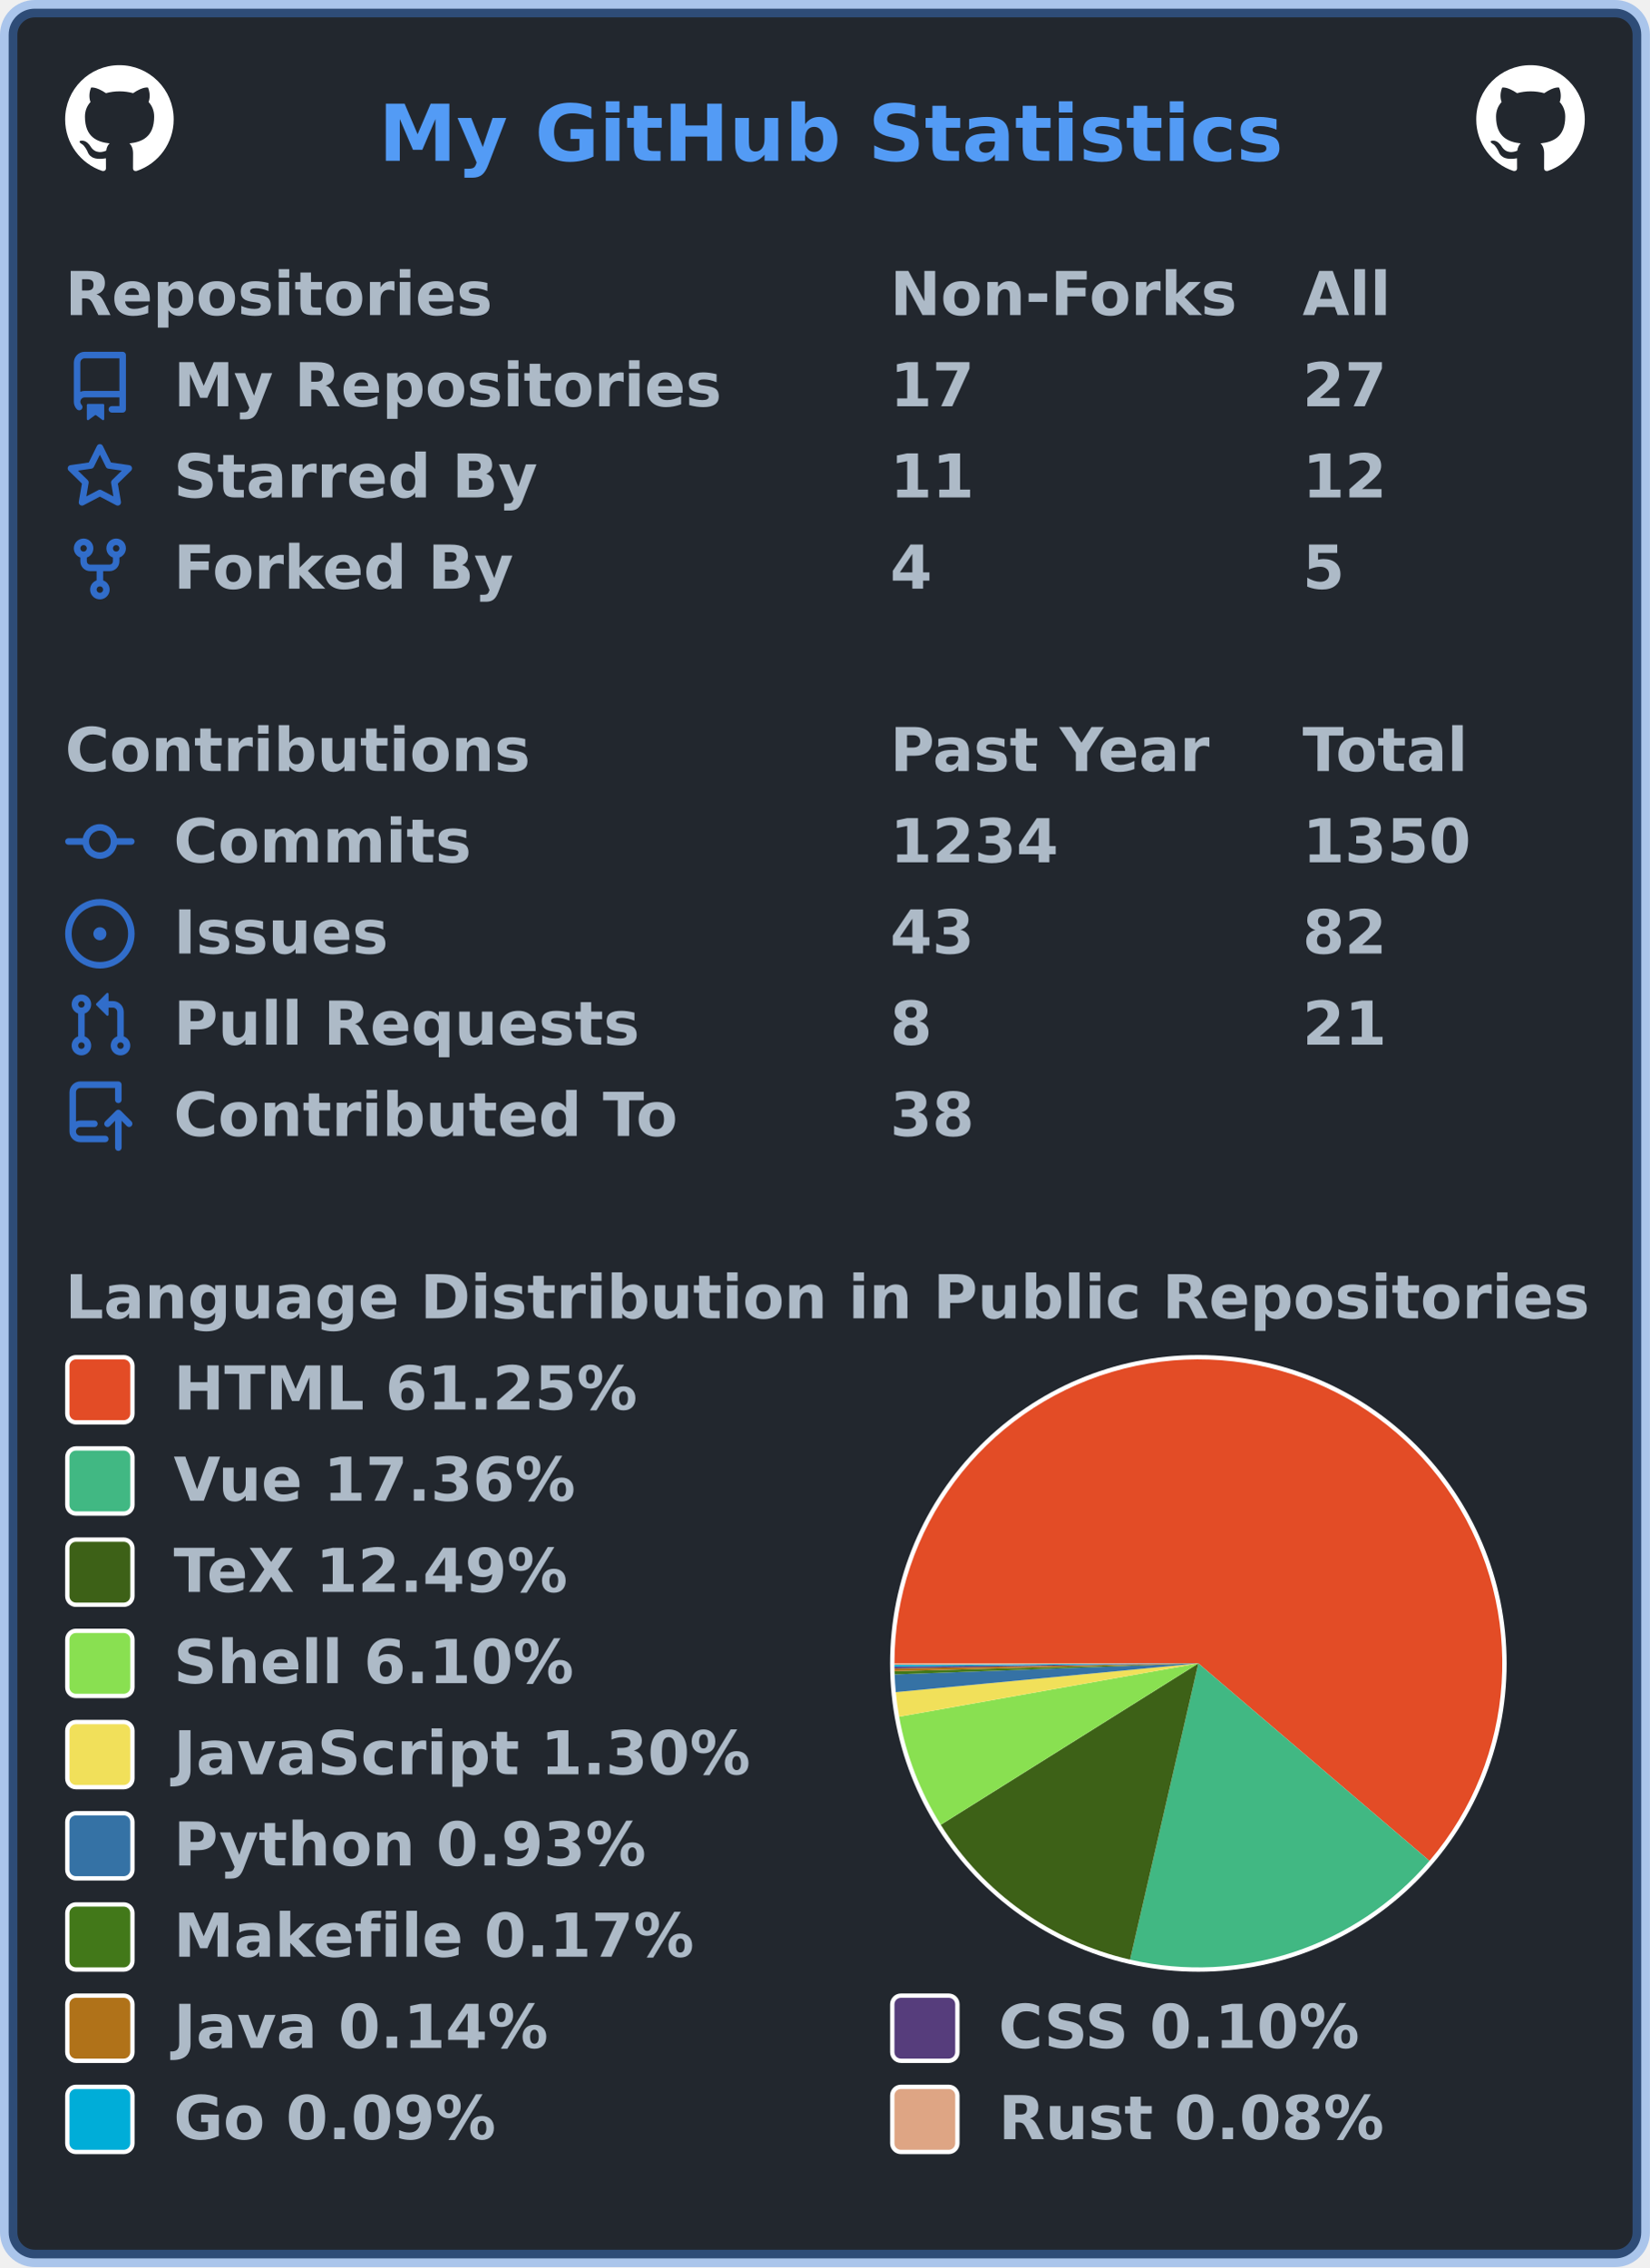
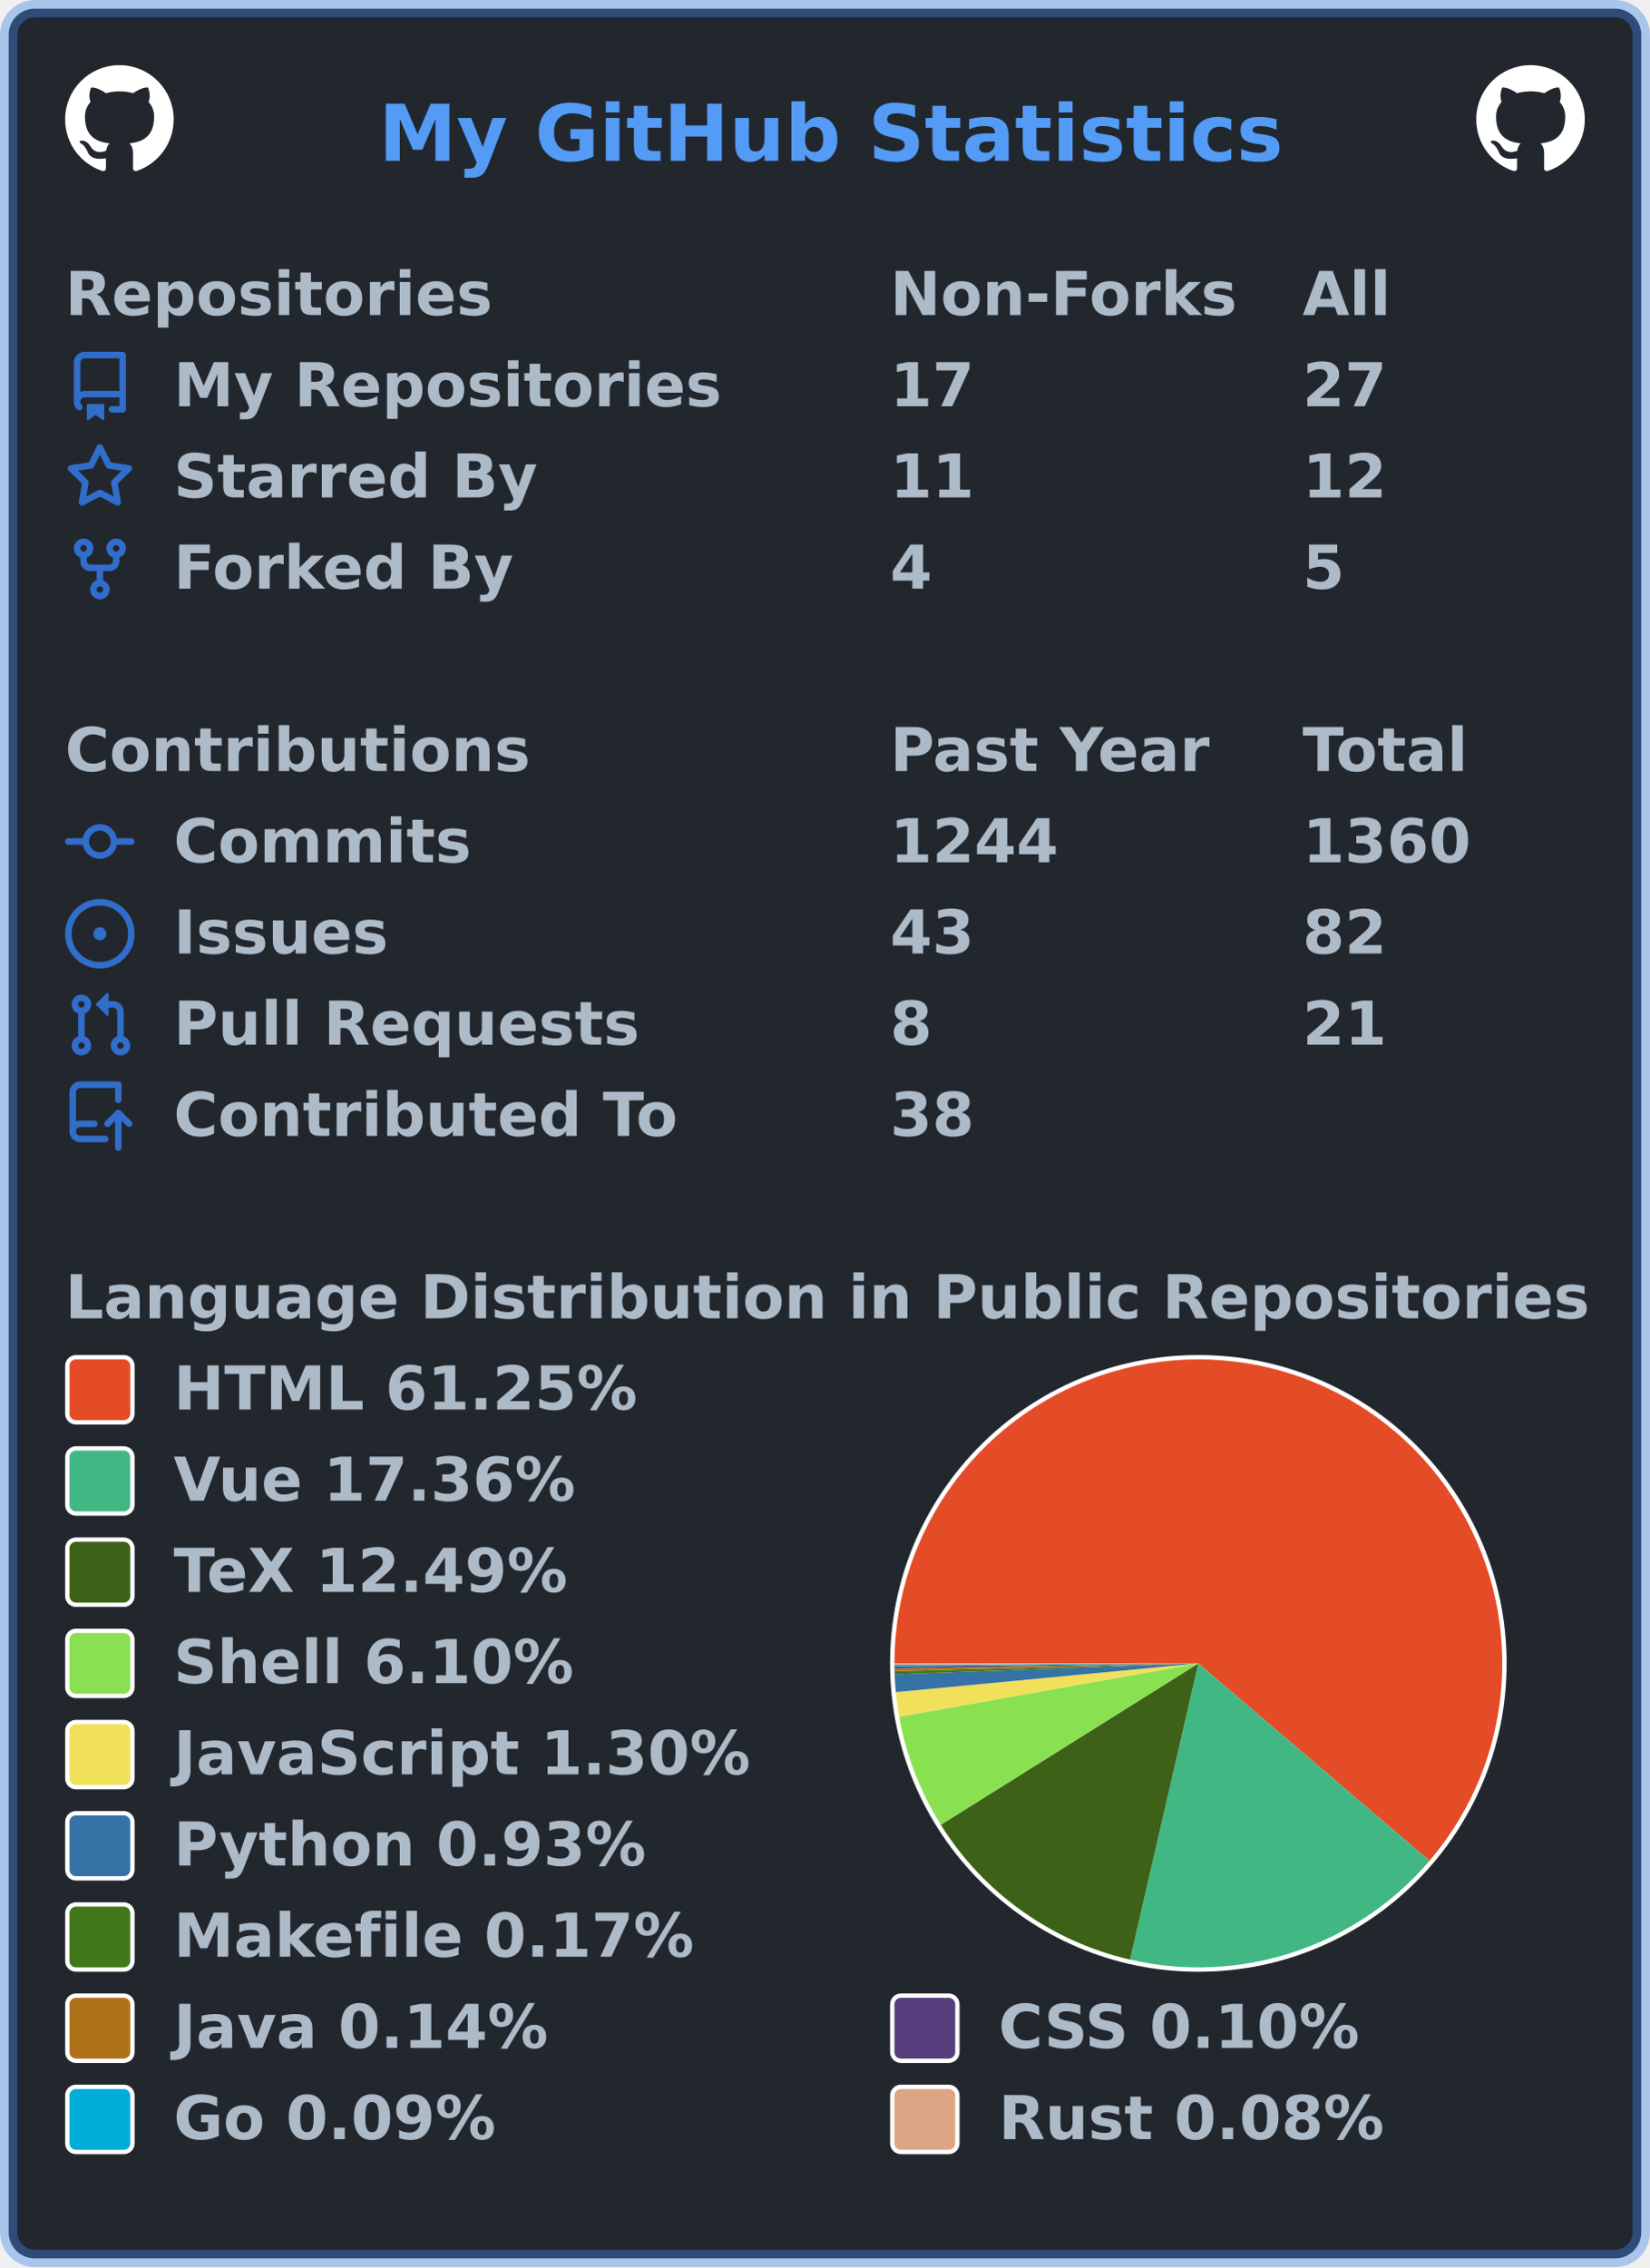
<svg xmlns="http://www.w3.org/2000/svg" width="380" height="522" viewBox="0 0 380 522" lang="en" xml:lang="en">
  <rect x="2" y="2" stroke-width="4" rx="6" width="376" height="518" stroke="rgba(65,132,228,0.4)" fill="#22272e" />
  <g font-weight="600" font-size="110pt" font-family="Verdana,Geneva,DejaVu Sans,sans-serif" text-rendering="geometricPrecision">
    <text x="709" y="301" lengthAdjust="spacingAndGlyphs" textLength="1671" transform="scale(0.123)" fill="#539bf5">My GitHub Statistics</text>
    <svg x="15" y="15" width="25" height="25" viewBox="0 0 16 16">
      <path fill="#ffffff" fill-rule="evenodd" d="M8 0C3.58 0 0 3.58 0 8c0 3.54 2.29 6.53 5.47 7.59.4.07.55-.17.55-.38 0-.19-.01-.82-.01-1.49-2.01.37-2.53-.49-2.69-.94-.09-.23-.48-.94-.82-1.13-.28-.15-.68-.52-.01-.53.63-.01 1.08.58 1.23.82.72 1.21 1.87.87 2.33.66.07-.52.28-.87.51-1.07-1.78-.2-3.64-.89-3.64-3.95 0-.87.31-1.59.82-2.15-.08-.2-.36-1.02.08-2.12 0 0 .67-.21 2.2.82.64-.18 1.32-.27 2-.27.68 0 1.36.09 2 .27 1.53-1.04 2.2-.82 2.2-.82.44 1.1.16 1.92.08 2.12.51.56.82 1.27.82 2.15 0 3.07-1.87 3.75-3.65 3.95.29.25.54.73.54 1.48 0 1.07-.01 1.93-.01 2.2 0 .21.15.46.55.38A8.013 8.013 0 0016 8c0-4.42-3.58-8-8-8z" />
    </svg>
    <svg x="340" y="15" width="25" height="25" viewBox="0 0 16 16">
      <path fill="#ffffff" fill-rule="evenodd" d="M8 0C3.58 0 0 3.58 0 8c0 3.54 2.29 6.53 5.47 7.59.4.07.55-.17.55-.38 0-.19-.01-.82-.01-1.49-2.01.37-2.53-.49-2.69-.94-.09-.23-.48-.94-.82-1.13-.28-.15-.68-.52-.01-.53.63-.01 1.08.58 1.23.82.72 1.21 1.87.87 2.33.66.07-.52.28-.87.51-1.07-1.78-.2-3.64-.89-3.64-3.95 0-.87.31-1.59.82-2.15-.08-.2-.36-1.02.08-2.12 0 0 .67-.21 2.2.82.64-.18 1.32-.27 2-.27.68 0 1.36.09 2 .27 1.53-1.04 2.2-.82 2.2-.82.44 1.1.16 1.92.08 2.12.51.56.82 1.27.82 2.15 0 3.07-1.87 3.75-3.65 3.95.29.25.54.73.54 1.48 0 1.07-.01 1.93-.01 2.2 0 .21.15.46.55.38A8.013 8.013 0 0016 8c0-4.42-3.58-8-8-8z" />
    </svg>
    <g transform="translate(0, 60)" fill="#adbac7">
      <g transform="translate(15, 0)">
        <g transform="scale(0.095)">
          <text x="0" y="132" textLength="1020" lengthAdjust="spacingAndGlyphs">Repositories</text>
          <text x="2000" y="132" textLength="832" lengthAdjust="spacingAndGlyphs">Non-Forks</text>
          <text x="3000" y="132" textLength="206" lengthAdjust="spacingAndGlyphs">All</text>
        </g>
      </g>
      <g transform="translate(15, 21)">
        <path fill="#316dca" fill-rule="evenodd" d="M2 2.5A2.5 2.5 0 014.5 0h8.75a.75.75 0 01.75.75v12.5a.75.75 0 01-.75.75h-2.5a.75.75 0 110-1.5h1.75v-2h-8a1 1 0 00-.714 1.7.75.75 0 01-1.072 1.05A2.495 2.495 0 012 11.5v-9zm10.5-1V9h-8c-.356 0-.694.074-1 .208V2.5a1 1 0 011-1h8zM5 12.25v3.25a.25.25 0 00.4.2l1.45-1.087a.25.25 0 01.3 0L8.6 15.7a.25.25 0 00.4-.2v-3.25a.25.25 0 00-.25-.25h-3.5a.25.25 0 00-.25.25z" />
        <g transform="scale(0.095)">
          <text lengthAdjust="spacingAndGlyphs" textLength="1312" x="263" y="132">My Repositories</text>
          <text lengthAdjust="spacingAndGlyphs" textLength="210" x="2000" y="132">17</text>
          <text lengthAdjust="spacingAndGlyphs" textLength="210" x="3000" y="132">27</text>
        </g>
      </g>
      <g transform="translate(15, 42)">
        <path fill="#316dca" fill-rule="evenodd" d="M8 .25a.75.75 0 01.673.418l1.882 3.815 4.21.612a.75.75 0 01.416 1.279l-3.046 2.97.719 4.192a.75.75 0 01-1.088.791L8 12.347l-3.766 1.98a.75.75 0 01-1.088-.79l.72-4.194L.818 6.374a.75.75 0 01.416-1.28l4.21-.611L7.327.668A.75.75 0 018 .25zm0 2.445L6.615 5.5a.75.75 0 01-.564.41l-3.097.45 2.24 2.184a.75.75 0 01.216.664l-.528 3.084 2.769-1.456a.75.75 0 01.698 0l2.77 1.456-.53-3.084a.75.75 0 01.216-.664l2.24-2.183-3.096-.45a.75.75 0 01-.564-.41L8 2.694v.001z" />
        <g transform="scale(0.095)">
          <text lengthAdjust="spacingAndGlyphs" textLength="874" x="263" y="132">Starred By</text>
          <text lengthAdjust="spacingAndGlyphs" textLength="210" x="2000" y="132">11</text>
          <text lengthAdjust="spacingAndGlyphs" textLength="210" x="3000" y="132">12</text>
        </g>
      </g>
      <g transform="translate(15, 63)">
        <path fill="#316dca" fill-rule="evenodd" d="M5 3.25a.75.75 0 11-1.5 0 .75.75 0 011.5 0zm0 2.122a2.25 2.25 0 10-1.5 0v.878A2.25 2.25 0 005.75 8.5h1.5v2.128a2.251 2.251 0 101.5 0V8.5h1.5a2.25 2.25 0 002.25-2.25v-.878a2.25 2.25 0 10-1.5 0v.878a.75.75 0 01-.75.75h-4.5A.75.75 0 015 6.25v-.878zm3.75 7.378a.75.75 0 11-1.5 0 .75.75 0 011.5 0zm3-8.75a.75.75 0 100-1.5.75.75 0 000 1.5z" />
        <g transform="scale(0.095)">
          <text lengthAdjust="spacingAndGlyphs" textLength="828" x="263" y="132">Forked By</text>
          <text lengthAdjust="spacingAndGlyphs" textLength="105" x="2000" y="132">4</text>
          <text lengthAdjust="spacingAndGlyphs" textLength="105" x="3000" y="132">5</text>
        </g>
      </g>
    </g>
    <g transform="translate(0, 165)" fill="#adbac7">
      <g transform="translate(15, 0)">
        <g transform="scale(0.095)">
          <text x="0" y="132" textLength="1112" lengthAdjust="spacingAndGlyphs">Contributions</text>
          <text x="2000" y="132" textLength="774" lengthAdjust="spacingAndGlyphs">Past Year</text>
          <text x="3000" y="132" textLength="414" lengthAdjust="spacingAndGlyphs">Total</text>
        </g>
      </g>
      <g transform="translate(15, 21)">
        <path fill="#316dca" fill-rule="evenodd" d="M10.5 7.75a2.5 2.5 0 11-5 0 2.5 2.5 0 015 0zm1.43.75a4.002 4.002 0 01-7.86 0H.75a.75.75 0 110-1.5h3.32a4.001 4.001 0 017.86 0h3.32a.75.75 0 110 1.5h-3.32z" />
        <g transform="scale(0.095)">
          <text lengthAdjust="spacingAndGlyphs" textLength="734" x="263" y="132">Commits</text>
-           <text lengthAdjust="spacingAndGlyphs" textLength="420" x="2000" y="132">1234</text>
-           <text lengthAdjust="spacingAndGlyphs" textLength="420" x="3000" y="132">1350</text>
+           <text lengthAdjust="spacingAndGlyphs" textLength="420" x="2000" y="132">1244</text>
+           <text lengthAdjust="spacingAndGlyphs" textLength="420" x="3000" y="132">1360</text>
        </g>
      </g>
      <g transform="translate(15, 42)">
        <path fill="#316dca" d="M8 9.5a1.5 1.5 0 100-3 1.5 1.5 0 000 3z" />
        <path fill="#316dca" fill-rule="evenodd" d="M8 0a8 8 0 100 16A8 8 0 008 0zM1.5 8a6.5 6.5 0 1113 0 6.5 6.5 0 01-13 0z" />
        <g transform="scale(0.095)">
          <text lengthAdjust="spacingAndGlyphs" textLength="512" x="263" y="132">Issues</text>
          <text lengthAdjust="spacingAndGlyphs" textLength="210" x="2000" y="132">43</text>
          <text lengthAdjust="spacingAndGlyphs" textLength="210" x="3000" y="132">82</text>
        </g>
      </g>
      <g transform="translate(15, 63)">
        <path fill="#316dca" fill-rule="evenodd" d="M7.177 3.073L9.573.677A.25.25 0 0110 .854v4.792a.25.25 0 01-.427.177L7.177 3.427a.25.25 0 010-.354zM3.75 2.5a.75.75 0 100 1.5.75.75 0 000-1.5zm-2.25.75a2.25 2.25 0 113 2.122v5.256a2.251 2.251 0 11-1.5 0V5.372A2.25 2.25 0 011.5 3.25zM11 2.5h-1V4h1a1 1 0 011 1v5.628a2.251 2.251 0 101.5 0V5A2.5 2.5 0 0011 2.5zm1 10.25a.75.75 0 111.5 0 .75.75 0 01-1.5 0zM3.75 12a.75.75 0 100 1.5.75.75 0 000-1.5z" />
        <g transform="scale(0.095)">
          <text lengthAdjust="spacingAndGlyphs" textLength="1113" x="263" y="132">Pull Requests</text>
          <text lengthAdjust="spacingAndGlyphs" textLength="105" x="2000" y="132">8</text>
          <text lengthAdjust="spacingAndGlyphs" textLength="210" x="3000" y="132">21</text>
        </g>
      </g>
      <g transform="translate(15, 84)">
        <path fill="#316dca" fill-rule="evenodd" d="M1 2.5A2.5 2.5 0 013.5 0h8.75a.75.75 0 01.75.75v3.5a.75.75 0 01-1.5 0V1.5h-8a1 1 0 00-1 1v6.708A2.492 2.492 0 013.5 9h3.25a.75.75 0 010 1.5H3.5a1 1 0 100 2h5.75a.75.75 0 010 1.5H3.5A2.5 2.5 0 011 11.5v-9zm13.23 7.79a.75.75 0 001.06-1.06l-2.505-2.505a.75.75 0 00-1.06 0L9.22 9.229a.75.75 0 001.06 1.061l1.225-1.224v6.184a.75.75 0 001.5 0V9.066l1.224 1.224z" />
        <g transform="scale(0.095)">
          <text lengthAdjust="spacingAndGlyphs" textLength="1234" x="263" y="132">Contributed To</text>
          <text lengthAdjust="spacingAndGlyphs" textLength="210" x="2000" y="132">38</text>
        </g>
      </g>
    </g>
    <g transform="translate(0, 291)" fill="#adbac7">
      <g transform="translate(15, 0)">
        <g transform="scale(0.095)">
          <text x="0" y="132" textLength="3652" lengthAdjust="spacingAndGlyphs">Language Distribution in Public Repositories</text>
        </g>
      </g>
      <g transform="translate(205, 21)">
        <circle cx="71" cy="71" r="71" fill="#ffffff" />
      </g>
      <g transform="translate(206, 22)">
        <g>
          <path fill-rule="evenodd" fill="#e34c26" d="M 0.0,70 A 70 70 0 1 1 123.225 115.466 L 70,70 Z" />
          <path fill-rule="evenodd" fill="#41b883" d="M 123.225,115.466 A 70 70 0 0 1 54.27 138.21 L 70,70 Z" />
          <path fill-rule="evenodd" fill="#3D6117" d="M 54.27,138.21 A 70 70 0 0 1 10.678 107.161 L 70,70 Z" />
          <path fill-rule="evenodd" fill="#89e051" d="M 10.678,107.161 A 70 70 0 0 1 1.085 82.28 L 70,70 Z" />
          <path fill-rule="evenodd" fill="#f1e05a" d="M 1.085,82.28 A 70 70 0 0 1 0.314 76.618 L 70,70 Z" />
          <path fill-rule="evenodd" fill="#3572A5" d="M 0.314,76.618 A 70 70 0 0 1 0.046 72.539 L 70,70 Z" />
          <path fill-rule="evenodd" fill="#427819" d="M 0.046,72.539 A 70 70 0 0 1 0.023 71.793 L 70,70 Z" />
          <path fill-rule="evenodd" fill="#b07219" d="M 0.023,71.793 A 70 70 0 0 1 0.01 71.171 L 70,70 Z" />
          <path fill-rule="evenodd" fill="#563d7c" d="M 0.01,71.171 A 70 70 0 0 1 0.004 70.744 L 70,70 Z" />
          <path fill-rule="evenodd" fill="#00ADD8" d="M 0.004,70.744 A 70 70 0 0 1 0.001 70.357 L 70,70 Z" />
          <path fill-rule="evenodd" fill="#dea584" d="M 0.001,70.357 A 70 70 0 0 1 0.0 70 L 70,70 Z" />
          <animateTransform attributeName="transform" attributeType="XML" type="rotate" from="0 70 70" to="360 70 70" dur="10s" repeatCount="indefinite" />
        </g>
      </g>
      <g transform="translate(15, 21)">
        <rect x="0.5" y="0.5" rx="2" width="15" height="15" fill="#e34c26" stroke-width="1" stroke="#ffffff" />
        <text transform="scale(0.095)" x="263" y="132" textLength="1142" lengthAdjust="spacingAndGlyphs">HTML 61.25%</text>
      </g>
      <g transform="translate(15, 42)">
        <rect x="0.5" y="0.5" rx="2" width="15" height="15" fill="#41b883" stroke-width="1" stroke="#ffffff" />
        <text transform="scale(0.095)" x="263" y="132" textLength="1002" lengthAdjust="spacingAndGlyphs">Vue 17.36%</text>
      </g>
      <g transform="translate(15, 63)">
        <rect x="0.5" y="0.5" rx="2" width="15" height="15" fill="#3D6117" stroke-width="1" stroke="#ffffff" />
        <text transform="scale(0.095)" x="263" y="132" textLength="999" lengthAdjust="spacingAndGlyphs">TeX 12.49%</text>
      </g>
      <g transform="translate(15, 84)">
        <rect x="0.5" y="0.5" rx="2" width="15" height="15" fill="#89e051" stroke-width="1" stroke="#ffffff" />
        <text transform="scale(0.095)" x="263" y="132" textLength="982" lengthAdjust="spacingAndGlyphs">Shell 6.10%</text>
      </g>
      <g transform="translate(15, 105)">
        <rect x="0.5" y="0.5" rx="2" width="15" height="15" fill="#f1e05a" stroke-width="1" stroke="#ffffff" />
        <text transform="scale(0.095)" x="263" y="132" textLength="1412" lengthAdjust="spacingAndGlyphs">JavaScript 1.30%</text>
      </g>
      <g transform="translate(15, 126)">
        <rect x="0.5" y="0.5" rx="2" width="15" height="15" fill="#3572A5" stroke-width="1" stroke="#ffffff" />
        <text transform="scale(0.095)" x="263" y="132" textLength="1149" lengthAdjust="spacingAndGlyphs">Python 0.93%</text>
      </g>
      <g transform="translate(15, 147)">
        <rect x="0.5" y="0.5" rx="2" width="15" height="15" fill="#427819" stroke-width="1" stroke="#ffffff" />
        <text transform="scale(0.095)" x="263" y="132" textLength="1272" lengthAdjust="spacingAndGlyphs">Makefile 0.17%</text>
      </g>
      <g transform="translate(15, 168)">
        <rect x="0.5" y="0.5" rx="2" width="15" height="15" fill="#b07219" stroke-width="1" stroke="#ffffff" />
        <text transform="scale(0.095)" x="263" y="132" textLength="933" lengthAdjust="spacingAndGlyphs">Java 0.14%</text>
        <rect x="190.5" y="0.5" rx="2" width="15" height="15" fill="#563d7c" stroke-width="1" stroke="#ffffff" />
        <text transform="scale(0.095)" x="2263" y="132" textLength="903" lengthAdjust="spacingAndGlyphs">CSS 0.10%</text>
      </g>
      <g transform="translate(15, 189)">
        <rect x="0.5" y="0.5" rx="2" width="15" height="15" fill="#00ADD8" stroke-width="1" stroke="#ffffff" />
        <text transform="scale(0.095)" x="263" y="132" textLength="806" lengthAdjust="spacingAndGlyphs">Go 0.09%</text>
        <rect x="190.5" y="0.5" rx="2" width="15" height="15" fill="#dea584" stroke-width="1" stroke="#ffffff" />
        <text transform="scale(0.095)" x="2263" y="132" textLength="946" lengthAdjust="spacingAndGlyphs">Rust 0.08%</text>
      </g>
    </g>
  </g>
</svg>
